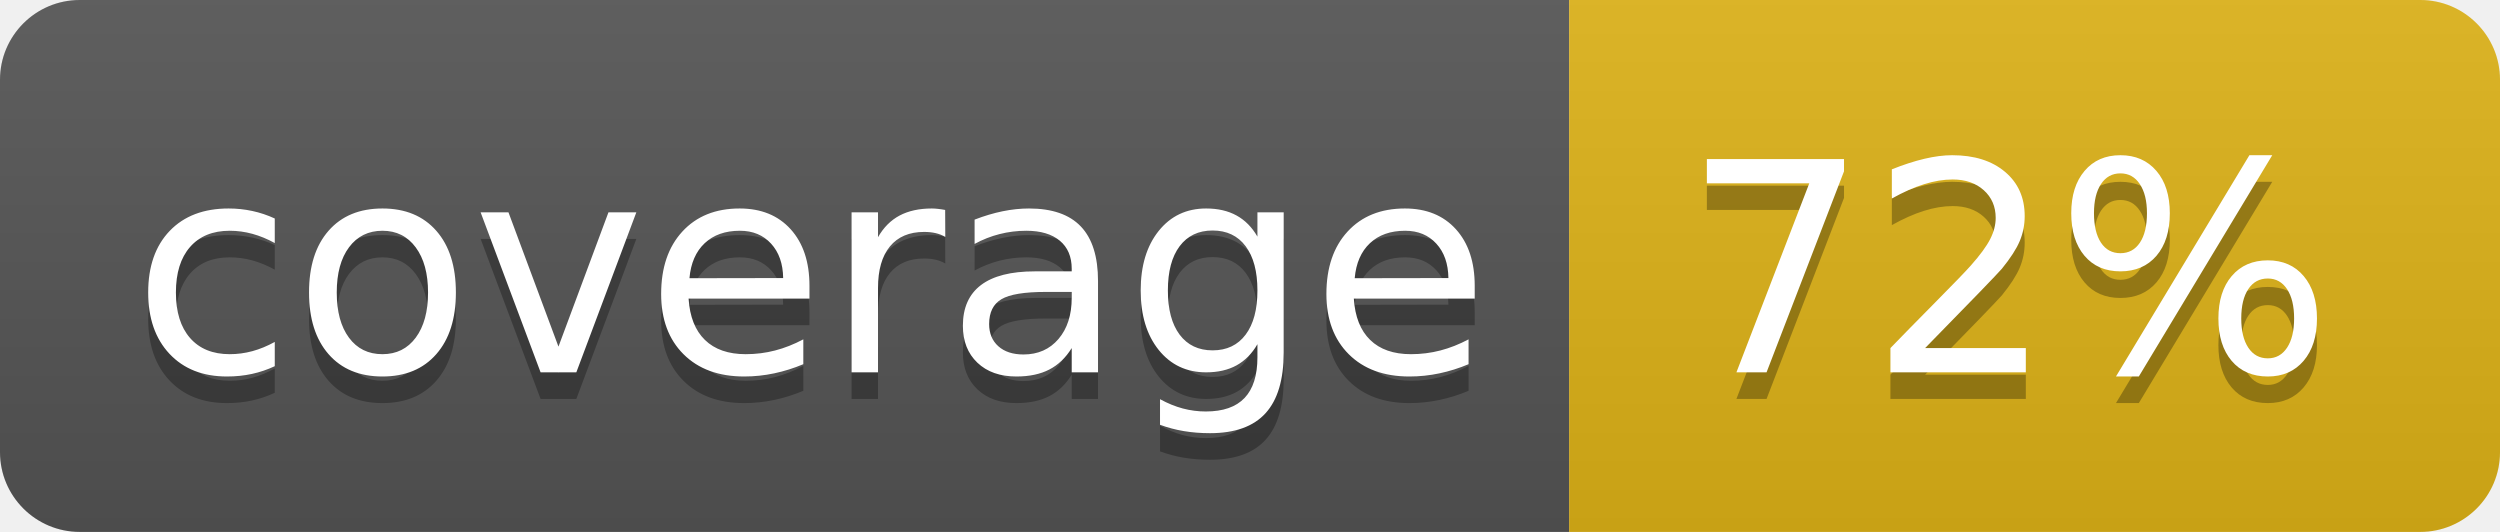
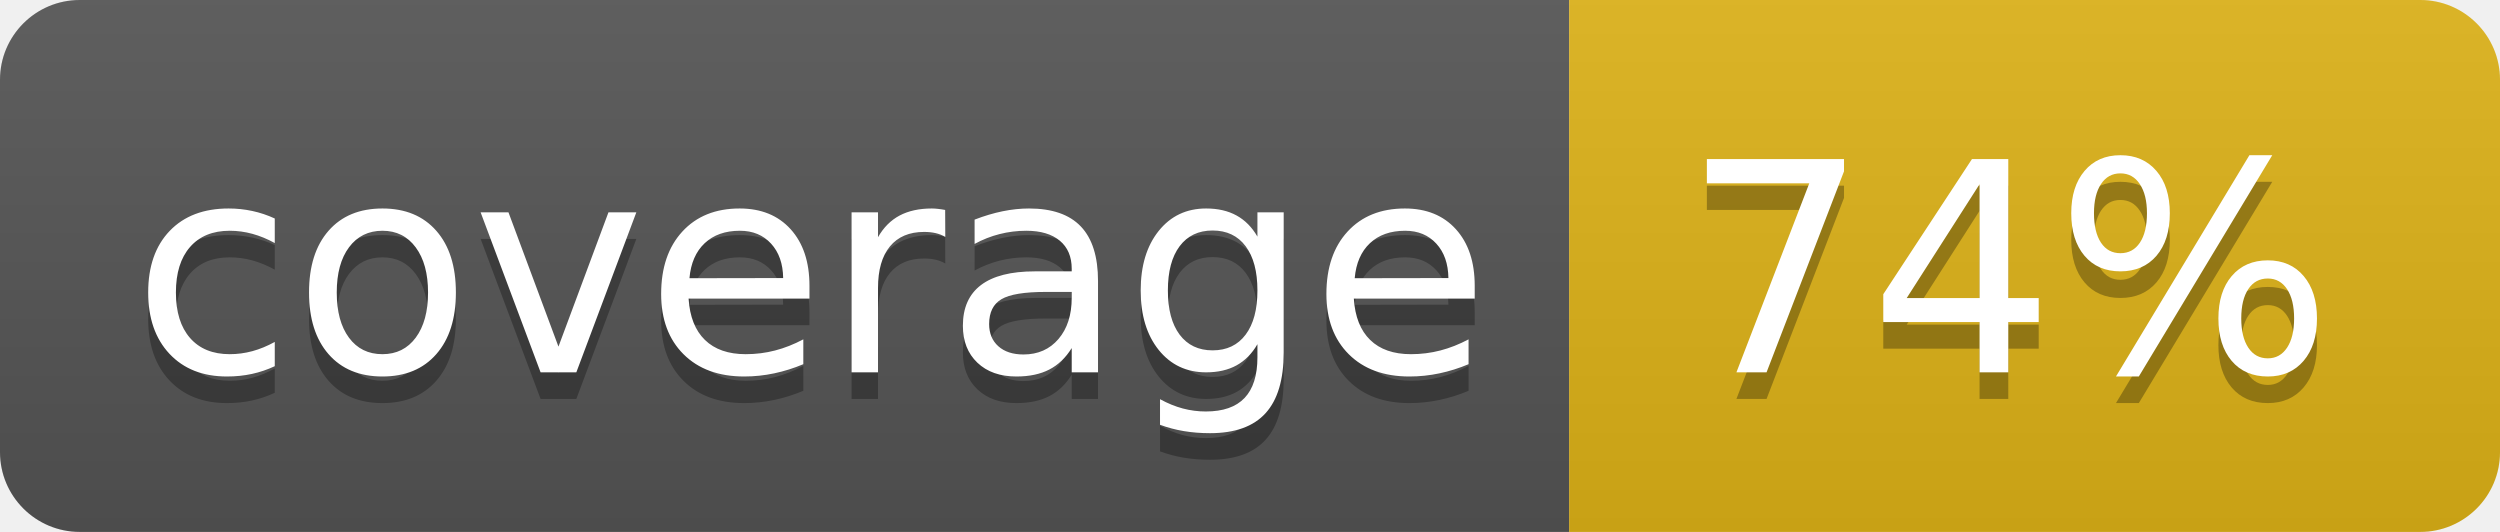
<svg xmlns="http://www.w3.org/2000/svg" width="94" height="20">
  <linearGradient id="b" x2="0" y2="100%">
    <stop offset="0" stop-color="#bbb" stop-opacity=".1" />
    <stop offset="1" stop-opacity=".1" />
  </linearGradient>
  <clipPath id="a">
    <rect width="94" height="20" rx="3" fill="#fff" />
  </clipPath>
  <g clip-path="url(#a)">
    <path fill="#555" d="M0 0h59v20H0z" />
    <path fill="#dfb317" d="M59 0h35v20H59z" />
    <path fill="url(#b)" d="M0 0h94v20H0z" />
  </g>
  <g fill="#fff" text-anchor="middle" font-family="DejaVu Sans,Verdana,Geneva,sans-serif" font-size="110">
    <text x="305" y="150" fill="#010101" fill-opacity=".3" transform="scale(.1)" textLength="490">coverage</text>
    <text x="305" y="140" transform="scale(.1)" textLength="490">coverage</text>
-     <text x="755" y="150" fill="#010101" fill-opacity=".3" transform="scale(.1)" textLength="250">72%</text>
-     <text x="755" y="140" transform="scale(.1)" textLength="250">72%</text>
+     <text x="755" y="150" fill="#010101" fill-opacity=".3" transform="scale(.1)" textLength="250">74%</text>
+     <text x="755" y="140" transform="scale(.1)" textLength="250">74%</text>
  </g>
</svg>
